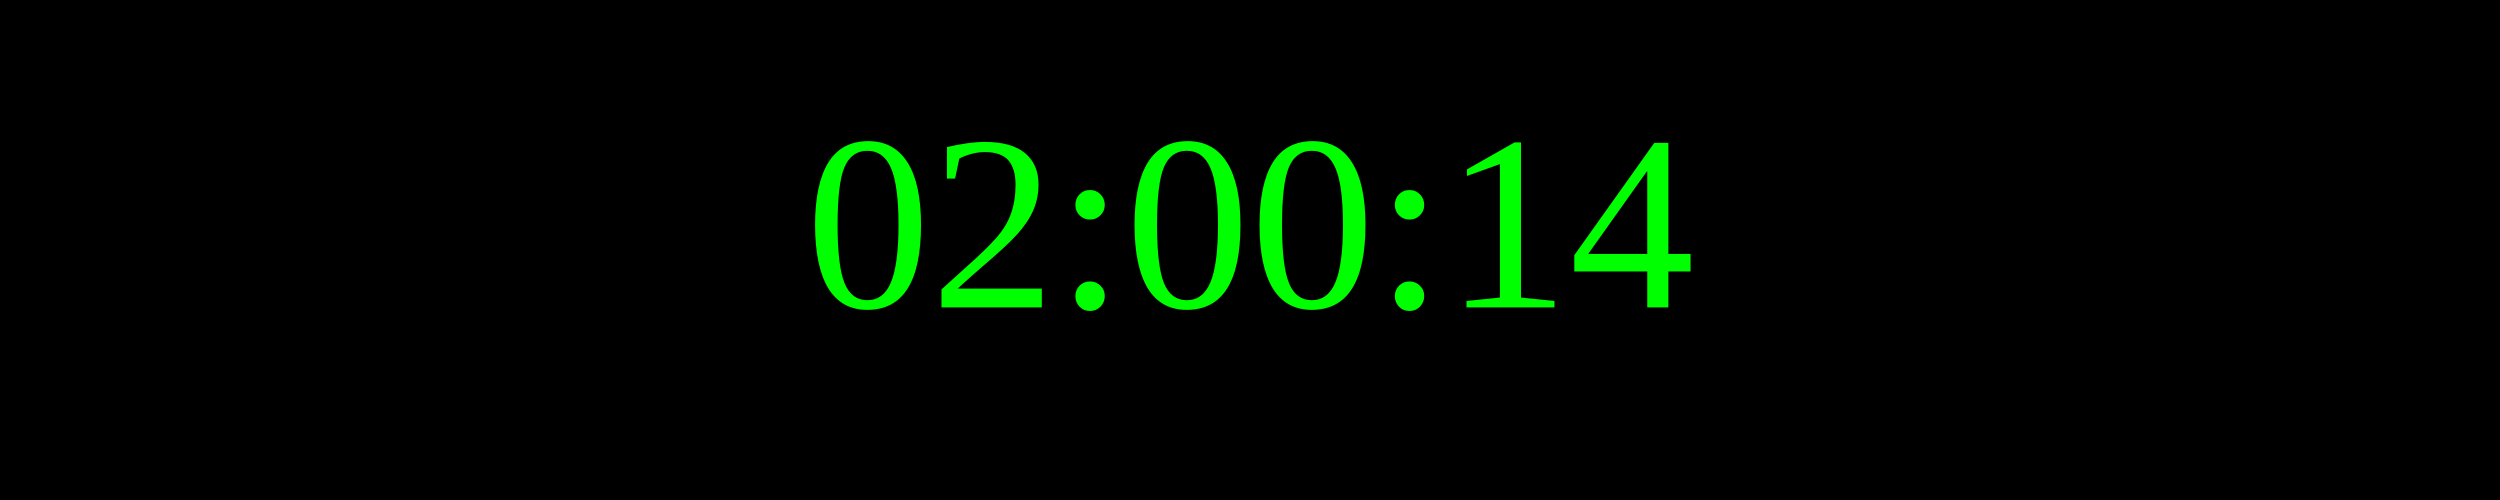
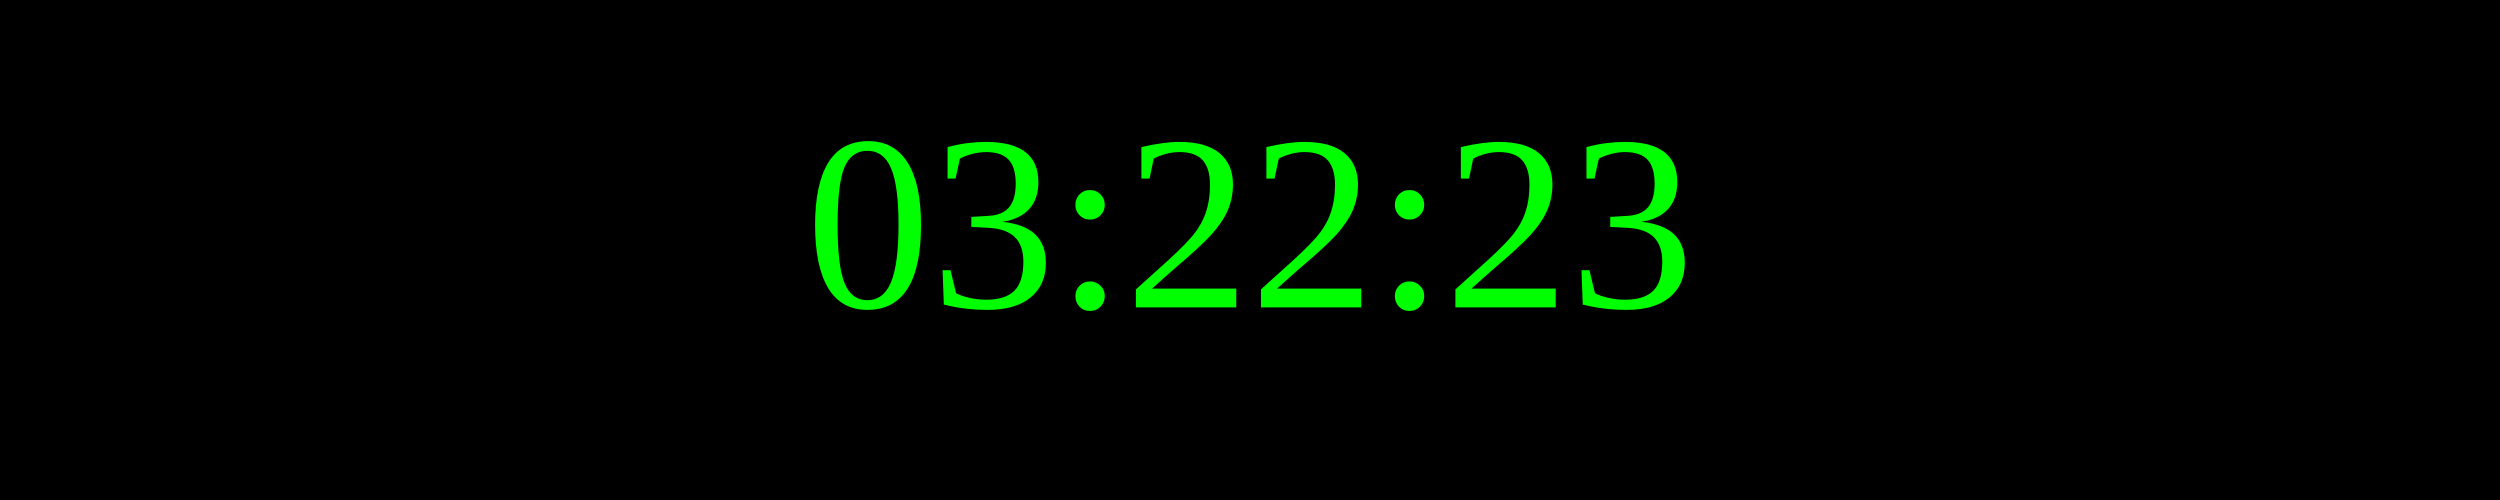
<svg xmlns="http://www.w3.org/2000/svg" width="250" height="50">
  <rect width="100%" height="100%" fill="black" />
  <text x="50%" y="50%" font-size="25" fill="lime" text-anchor="middle" dominant-baseline="middle">
- 02:00:14
+ 03:22:23
</text>
</svg>
